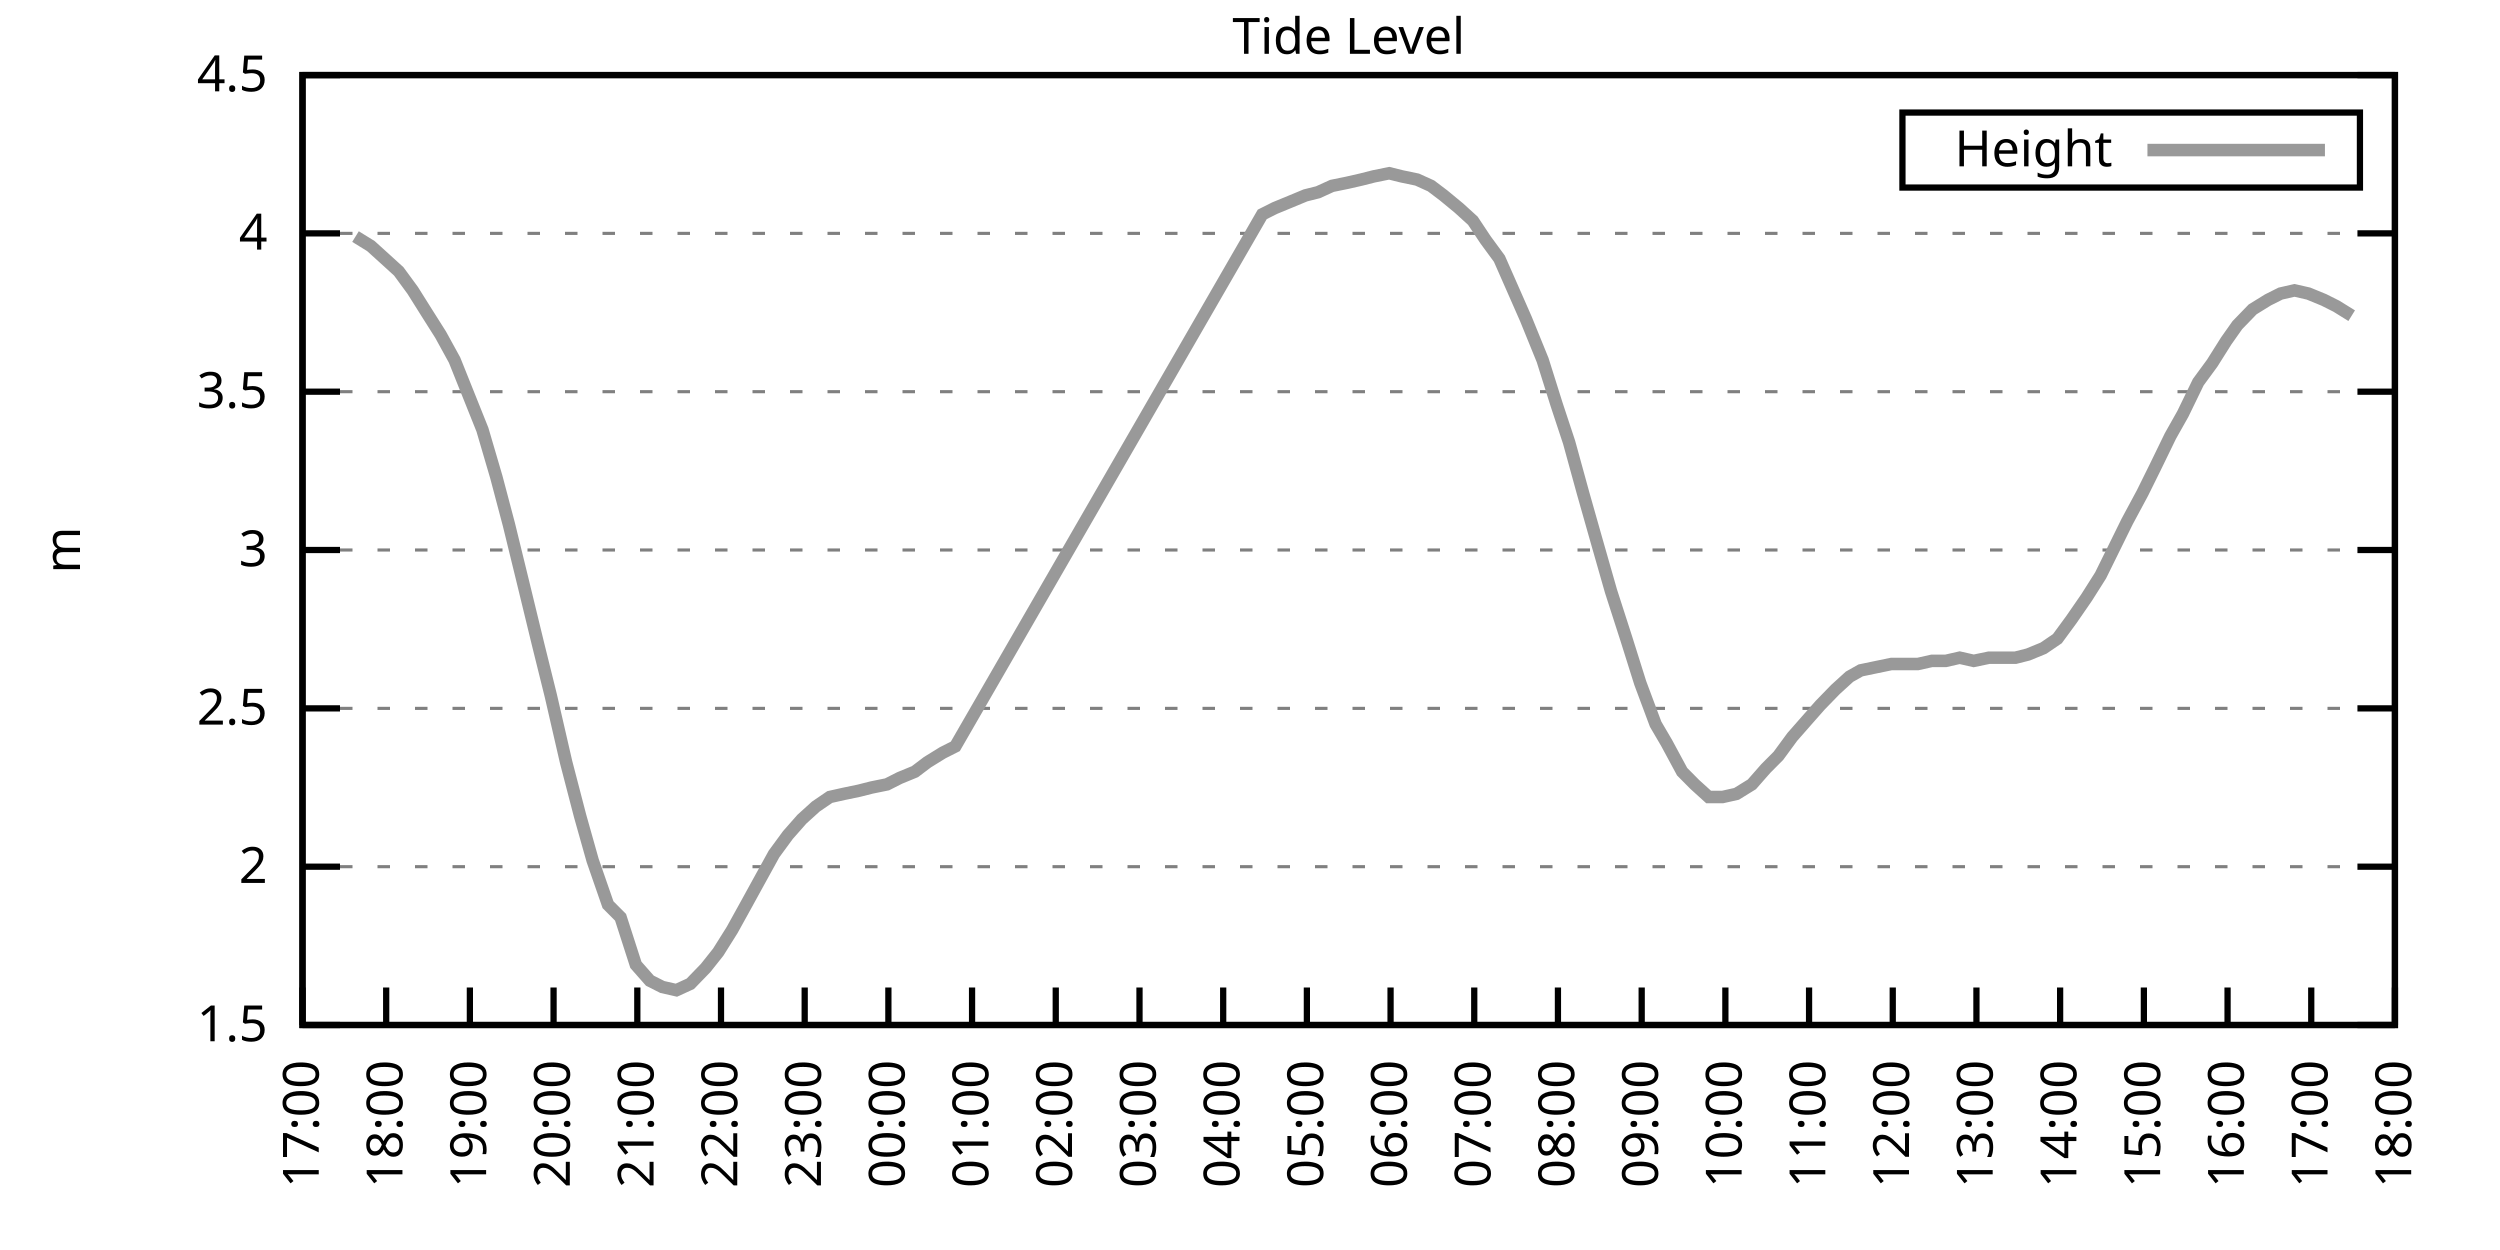
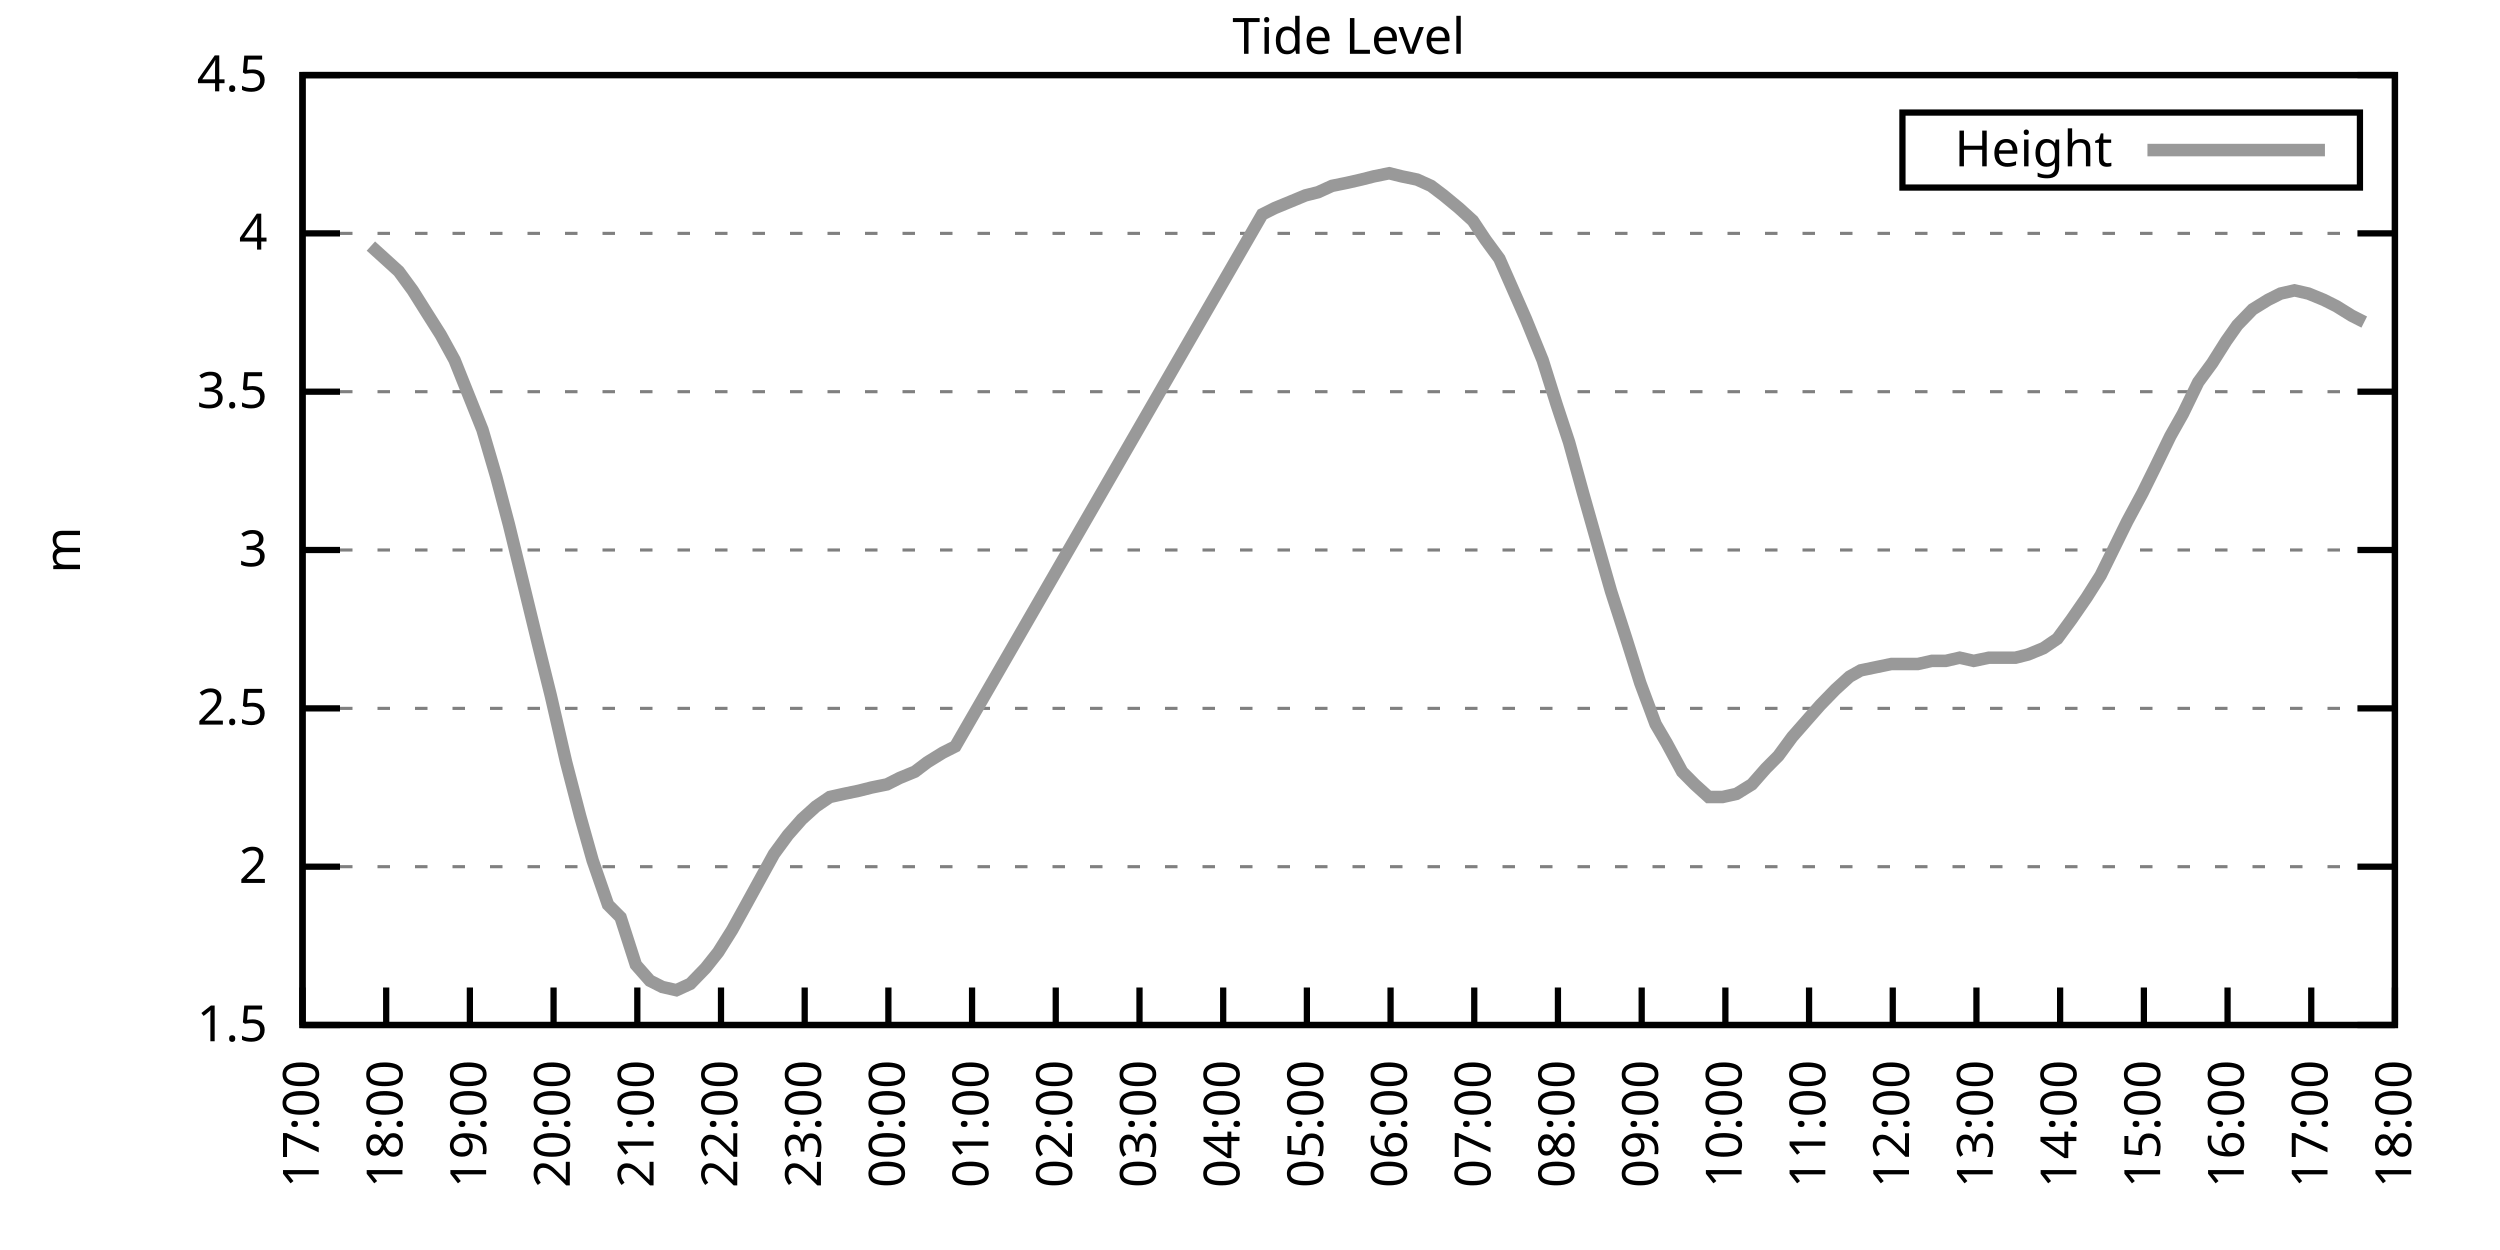
<svg xmlns="http://www.w3.org/2000/svg" xmlns:xlink="http://www.w3.org/1999/xlink" width="400" height="200" viewBox="0 0 400 200">
  <g id="gnuplot_canvas">
    <rect x="0" y="0" width="400" height="200" fill="none" />
    <defs>
      <circle id="gpDot" r="0.5" stroke-width="0.5" stroke="currentColor" />
      <path id="gpPt0" stroke-width="0.333" stroke="currentColor" d="M-1,0 h2 M0,-1 v2" />
      <path id="gpPt1" stroke-width="0.333" stroke="currentColor" d="M-1,-1 L1,1 M1,-1 L-1,1" />
      <path id="gpPt2" stroke-width="0.333" stroke="currentColor" d="M-1,0 L1,0 M0,-1 L0,1 M-1,-1 L1,1 M-1,1 L1,-1" />
      <rect id="gpPt3" stroke-width="0.333" stroke="currentColor" x="-1" y="-1" width="2" height="2" />
      <rect id="gpPt4" stroke-width="0.333" stroke="currentColor" fill="currentColor" x="-1" y="-1" width="2" height="2" />
      <circle id="gpPt5" stroke-width="0.333" stroke="currentColor" cx="0" cy="0" r="1" />
      <use xlink:href="#gpPt5" id="gpPt6" fill="currentColor" stroke="none" />
      <path id="gpPt7" stroke-width="0.333" stroke="currentColor" d="M0,-1.33 L-1.33,0.67 L1.33,0.67 z" />
      <use xlink:href="#gpPt7" id="gpPt8" fill="currentColor" stroke="none" />
      <use xlink:href="#gpPt7" id="gpPt9" stroke="currentColor" transform="rotate(180)" />
      <use xlink:href="#gpPt9" id="gpPt10" fill="currentColor" stroke="none" />
      <use xlink:href="#gpPt3" id="gpPt11" stroke="currentColor" transform="rotate(45)" />
      <use xlink:href="#gpPt11" id="gpPt12" fill="currentColor" stroke="none" />
      <path id="gpPt13" stroke-width="0.333" stroke="currentColor" d="M0,1.330 L1.265,0.411 L0.782,-1.067 L-0.782,-1.076 L-1.265,0.411 z" />
      <use xlink:href="#gpPt13" id="gpPt14" fill="currentColor" stroke="none" />
      <filter id="textbox" filterUnits="objectBoundingBox" x="0" y="0" height="1" width="1">
        <feFlood flood-color="white" flood-opacity="1" result="bgnd" />
        <feComposite in="SourceGraphic" in2="bgnd" operator="atop" />
      </filter>
      <filter id="greybox" filterUnits="objectBoundingBox" x="0" y="0" height="1" width="1">
        <feFlood flood-color="lightgrey" flood-opacity="1" result="grey" />
        <feComposite in="SourceGraphic" in2="grey" operator="atop" />
      </filter>
    </defs>
    <g fill="none" color="white" stroke="currentColor" stroke-width="1.00" stroke-linecap="butt" stroke-linejoin="miter">
</g>
    <g fill="none" color="black" stroke="currentColor" stroke-width="1.00" stroke-linecap="butt" stroke-linejoin="miter">
      <g stroke="none" shape-rendering="crispEdges">
        <polygon fill="rgb(255, 255, 255)" points="48.40,164.00 383.18,164.00 383.18,12.02 48.40,12.02 " />
      </g>
    </g>
    <g fill="none" color="black" stroke="currentColor" stroke-width="1.00" stroke-linecap="butt" stroke-linejoin="miter">
</g>
    <g fill="none" color="black" stroke="black" stroke-width="0.50" stroke-linecap="butt" stroke-linejoin="miter">
</g>
    <g fill="none" color="gray" stroke="currentColor" stroke-width="0.50" stroke-linecap="butt" stroke-linejoin="miter">
      <path stroke="gray" stroke-dasharray="2,4" class="gridline" d="M48.40,164.00 L383.19,164.00  " />
    </g>
    <g fill="none" color="gray" stroke="gray" stroke-width="1.00" stroke-linecap="butt" stroke-linejoin="miter">
</g>
    <g fill="none" color="black" stroke="currentColor" stroke-width="1.00" stroke-linecap="butt" stroke-linejoin="miter">
      <path stroke="black" d="M48.40,164.00 L54.40,164.00 M383.19,164.00 L377.19,164.00  " />
      <g transform="translate(42.80,166.60)" stroke="none" fill="black" font-family="Sans" font-size="8.00" text-anchor="end">
        <text>
          <tspan font-family="Sans"> 1.5</tspan>
        </text>
      </g>
    </g>
    <g fill="none" color="black" stroke="currentColor" stroke-width="1.00" stroke-linecap="butt" stroke-linejoin="miter">
</g>
    <g fill="none" color="black" stroke="black" stroke-width="0.50" stroke-linecap="butt" stroke-linejoin="miter">
</g>
    <g fill="none" color="gray" stroke="currentColor" stroke-width="0.50" stroke-linecap="butt" stroke-linejoin="miter">
      <path stroke="gray" stroke-dasharray="2,4" class="gridline" d="M48.40,138.67 L383.19,138.67  " />
    </g>
    <g fill="none" color="gray" stroke="gray" stroke-width="1.00" stroke-linecap="butt" stroke-linejoin="miter">
</g>
    <g fill="none" color="black" stroke="currentColor" stroke-width="1.00" stroke-linecap="butt" stroke-linejoin="miter">
      <path stroke="black" d="M48.40,138.67 L54.40,138.67 M383.19,138.67 L377.19,138.67  " />
      <g transform="translate(42.80,141.27)" stroke="none" fill="black" font-family="Sans" font-size="8.00" text-anchor="end">
        <text>
          <tspan font-family="Sans"> 2</tspan>
        </text>
      </g>
    </g>
    <g fill="none" color="black" stroke="currentColor" stroke-width="1.00" stroke-linecap="butt" stroke-linejoin="miter">
</g>
    <g fill="none" color="black" stroke="black" stroke-width="0.50" stroke-linecap="butt" stroke-linejoin="miter">
</g>
    <g fill="none" color="gray" stroke="currentColor" stroke-width="0.50" stroke-linecap="butt" stroke-linejoin="miter">
      <path stroke="gray" stroke-dasharray="2,4" class="gridline" d="M48.40,113.34 L383.19,113.34  " />
    </g>
    <g fill="none" color="gray" stroke="gray" stroke-width="1.00" stroke-linecap="butt" stroke-linejoin="miter">
</g>
    <g fill="none" color="black" stroke="currentColor" stroke-width="1.00" stroke-linecap="butt" stroke-linejoin="miter">
      <path stroke="black" d="M48.40,113.34 L54.40,113.34 M383.19,113.34 L377.19,113.34  " />
      <g transform="translate(42.80,115.94)" stroke="none" fill="black" font-family="Sans" font-size="8.00" text-anchor="end">
        <text>
          <tspan font-family="Sans"> 2.5</tspan>
        </text>
      </g>
    </g>
    <g fill="none" color="black" stroke="currentColor" stroke-width="1.00" stroke-linecap="butt" stroke-linejoin="miter">
</g>
    <g fill="none" color="black" stroke="black" stroke-width="0.50" stroke-linecap="butt" stroke-linejoin="miter">
</g>
    <g fill="none" color="gray" stroke="currentColor" stroke-width="0.50" stroke-linecap="butt" stroke-linejoin="miter">
      <path stroke="gray" stroke-dasharray="2,4" class="gridline" d="M48.40,88.00 L383.19,88.00  " />
    </g>
    <g fill="none" color="gray" stroke="gray" stroke-width="1.00" stroke-linecap="butt" stroke-linejoin="miter">
</g>
    <g fill="none" color="black" stroke="currentColor" stroke-width="1.00" stroke-linecap="butt" stroke-linejoin="miter">
      <path stroke="black" d="M48.40,88.00 L54.40,88.00 M383.19,88.00 L377.19,88.00  " />
      <g transform="translate(42.80,90.60)" stroke="none" fill="black" font-family="Sans" font-size="8.00" text-anchor="end">
        <text>
          <tspan font-family="Sans"> 3</tspan>
        </text>
      </g>
    </g>
    <g fill="none" color="black" stroke="currentColor" stroke-width="1.00" stroke-linecap="butt" stroke-linejoin="miter">
</g>
    <g fill="none" color="black" stroke="black" stroke-width="0.50" stroke-linecap="butt" stroke-linejoin="miter">
</g>
    <g fill="none" color="gray" stroke="currentColor" stroke-width="0.50" stroke-linecap="butt" stroke-linejoin="miter">
      <path stroke="gray" stroke-dasharray="2,4" class="gridline" d="M48.40,62.67 L383.19,62.67  " />
    </g>
    <g fill="none" color="gray" stroke="gray" stroke-width="1.00" stroke-linecap="butt" stroke-linejoin="miter">
</g>
    <g fill="none" color="black" stroke="currentColor" stroke-width="1.00" stroke-linecap="butt" stroke-linejoin="miter">
      <path stroke="black" d="M48.40,62.67 L54.40,62.67 M383.19,62.67 L377.19,62.67  " />
      <g transform="translate(42.80,65.27)" stroke="none" fill="black" font-family="Sans" font-size="8.00" text-anchor="end">
        <text>
          <tspan font-family="Sans"> 3.5</tspan>
        </text>
      </g>
    </g>
    <g fill="none" color="black" stroke="currentColor" stroke-width="1.00" stroke-linecap="butt" stroke-linejoin="miter">
</g>
    <g fill="none" color="black" stroke="black" stroke-width="0.50" stroke-linecap="butt" stroke-linejoin="miter">
</g>
    <g fill="none" color="gray" stroke="currentColor" stroke-width="0.50" stroke-linecap="butt" stroke-linejoin="miter">
      <path stroke="gray" stroke-dasharray="2,4" class="gridline" d="M48.40,37.34 L383.19,37.34  " />
    </g>
    <g fill="none" color="gray" stroke="gray" stroke-width="1.00" stroke-linecap="butt" stroke-linejoin="miter">
</g>
    <g fill="none" color="black" stroke="currentColor" stroke-width="1.00" stroke-linecap="butt" stroke-linejoin="miter">
      <path stroke="black" d="M48.40,37.34 L54.40,37.34 M383.19,37.34 L377.19,37.34  " />
      <g transform="translate(42.80,39.94)" stroke="none" fill="black" font-family="Sans" font-size="8.00" text-anchor="end">
        <text>
          <tspan font-family="Sans"> 4</tspan>
        </text>
      </g>
    </g>
    <g fill="none" color="black" stroke="currentColor" stroke-width="1.00" stroke-linecap="butt" stroke-linejoin="miter">
</g>
    <g fill="none" color="black" stroke="black" stroke-width="0.50" stroke-linecap="butt" stroke-linejoin="miter">
</g>
    <g fill="none" color="gray" stroke="currentColor" stroke-width="0.50" stroke-linecap="butt" stroke-linejoin="miter">
      <path stroke="gray" stroke-dasharray="2,4" class="gridline" d="M48.40,12.01 L383.19,12.01  " />
    </g>
    <g fill="none" color="gray" stroke="gray" stroke-width="1.00" stroke-linecap="butt" stroke-linejoin="miter">
</g>
    <g fill="none" color="black" stroke="currentColor" stroke-width="1.00" stroke-linecap="butt" stroke-linejoin="miter">
      <path stroke="black" d="M48.40,12.01 L54.40,12.01 M383.19,12.01 L377.19,12.01  " />
      <g transform="translate(42.80,14.61)" stroke="none" fill="black" font-family="Sans" font-size="8.00" text-anchor="end">
        <text>
          <tspan font-family="Sans"> 4.5</tspan>
        </text>
      </g>
    </g>
    <g fill="none" color="black" stroke="currentColor" stroke-width="1.00" stroke-linecap="butt" stroke-linejoin="miter">
      <path stroke="black" d="M48.40,164.00 L48.40,158.00  " />
      <g transform="translate(51.00,169.60) rotate(270.00)" stroke="none" fill="black" font-family="Sans" font-size="8.00" text-anchor="end">
        <text>
          <tspan font-family="Sans">17:00</tspan>
        </text>
      </g>
    </g>
    <g fill="none" color="black" stroke="currentColor" stroke-width="1.00" stroke-linecap="butt" stroke-linejoin="miter">
      <path stroke="black" d="M61.79,164.00 L61.79,158.00  " />
      <g transform="translate(64.39,169.60) rotate(270.00)" stroke="none" fill="black" font-family="Sans" font-size="8.00" text-anchor="end">
        <text>
          <tspan font-family="Sans">18:00</tspan>
        </text>
      </g>
    </g>
    <g fill="none" color="black" stroke="currentColor" stroke-width="1.00" stroke-linecap="butt" stroke-linejoin="miter">
      <path stroke="black" d="M75.18,164.00 L75.18,158.00  " />
      <g transform="translate(77.78,169.60) rotate(270.00)" stroke="none" fill="black" font-family="Sans" font-size="8.00" text-anchor="end">
        <text>
          <tspan font-family="Sans">19:00</tspan>
        </text>
      </g>
    </g>
    <g fill="none" color="black" stroke="currentColor" stroke-width="1.00" stroke-linecap="butt" stroke-linejoin="miter">
      <path stroke="black" d="M88.57,164.00 L88.57,158.00  " />
      <g transform="translate(91.17,169.60) rotate(270.00)" stroke="none" fill="black" font-family="Sans" font-size="8.00" text-anchor="end">
        <text>
          <tspan font-family="Sans">20:00</tspan>
        </text>
      </g>
    </g>
    <g fill="none" color="black" stroke="currentColor" stroke-width="1.00" stroke-linecap="butt" stroke-linejoin="miter">
      <path stroke="black" d="M101.97,164.00 L101.97,158.00  " />
      <g transform="translate(104.57,169.60) rotate(270.00)" stroke="none" fill="black" font-family="Sans" font-size="8.00" text-anchor="end">
        <text>
          <tspan font-family="Sans">21:00</tspan>
        </text>
      </g>
    </g>
    <g fill="none" color="black" stroke="currentColor" stroke-width="1.00" stroke-linecap="butt" stroke-linejoin="miter">
      <path stroke="black" d="M115.36,164.00 L115.36,158.00  " />
      <g transform="translate(117.96,169.60) rotate(270.00)" stroke="none" fill="black" font-family="Sans" font-size="8.00" text-anchor="end">
        <text>
          <tspan font-family="Sans">22:00</tspan>
        </text>
      </g>
    </g>
    <g fill="none" color="black" stroke="currentColor" stroke-width="1.00" stroke-linecap="butt" stroke-linejoin="miter">
      <path stroke="black" d="M128.75,164.00 L128.75,158.00  " />
      <g transform="translate(131.35,169.60) rotate(270.00)" stroke="none" fill="black" font-family="Sans" font-size="8.00" text-anchor="end">
        <text>
          <tspan font-family="Sans">23:00</tspan>
        </text>
      </g>
    </g>
    <g fill="none" color="black" stroke="currentColor" stroke-width="1.00" stroke-linecap="butt" stroke-linejoin="miter">
      <path stroke="black" d="M142.14,164.00 L142.14,158.00  " />
      <g transform="translate(144.74,169.60) rotate(270.00)" stroke="none" fill="black" font-family="Sans" font-size="8.00" text-anchor="end">
        <text>
          <tspan font-family="Sans">00:00</tspan>
        </text>
      </g>
    </g>
    <g fill="none" color="black" stroke="currentColor" stroke-width="1.00" stroke-linecap="butt" stroke-linejoin="miter">
      <path stroke="black" d="M155.53,164.00 L155.53,158.00  " />
      <g transform="translate(158.13,169.60) rotate(270.00)" stroke="none" fill="black" font-family="Sans" font-size="8.00" text-anchor="end">
        <text>
          <tspan font-family="Sans">01:00</tspan>
        </text>
      </g>
    </g>
    <g fill="none" color="black" stroke="currentColor" stroke-width="1.00" stroke-linecap="butt" stroke-linejoin="miter">
      <path stroke="black" d="M168.92,164.00 L168.92,158.00  " />
      <g transform="translate(171.52,169.60) rotate(270.00)" stroke="none" fill="black" font-family="Sans" font-size="8.00" text-anchor="end">
        <text>
          <tspan font-family="Sans">02:00</tspan>
        </text>
      </g>
    </g>
    <g fill="none" color="black" stroke="currentColor" stroke-width="1.00" stroke-linecap="butt" stroke-linejoin="miter">
      <path stroke="black" d="M182.32,164.00 L182.32,158.00  " />
      <g transform="translate(184.92,169.60) rotate(270.00)" stroke="none" fill="black" font-family="Sans" font-size="8.00" text-anchor="end">
        <text>
          <tspan font-family="Sans">03:00</tspan>
        </text>
      </g>
    </g>
    <g fill="none" color="black" stroke="currentColor" stroke-width="1.00" stroke-linecap="butt" stroke-linejoin="miter">
      <path stroke="black" d="M195.71,164.00 L195.71,158.00  " />
      <g transform="translate(198.31,169.60) rotate(270.00)" stroke="none" fill="black" font-family="Sans" font-size="8.00" text-anchor="end">
        <text>
          <tspan font-family="Sans">04:00</tspan>
        </text>
      </g>
    </g>
    <g fill="none" color="black" stroke="currentColor" stroke-width="1.00" stroke-linecap="butt" stroke-linejoin="miter">
      <path stroke="black" d="M209.10,164.00 L209.10,158.00  " />
      <g transform="translate(211.70,169.60) rotate(270.00)" stroke="none" fill="black" font-family="Sans" font-size="8.00" text-anchor="end">
        <text>
          <tspan font-family="Sans">05:00</tspan>
        </text>
      </g>
    </g>
    <g fill="none" color="black" stroke="currentColor" stroke-width="1.00" stroke-linecap="butt" stroke-linejoin="miter">
      <path stroke="black" d="M222.49,164.00 L222.49,158.00  " />
      <g transform="translate(225.09,169.60) rotate(270.00)" stroke="none" fill="black" font-family="Sans" font-size="8.00" text-anchor="end">
        <text>
          <tspan font-family="Sans">06:00</tspan>
        </text>
      </g>
    </g>
    <g fill="none" color="black" stroke="currentColor" stroke-width="1.00" stroke-linecap="butt" stroke-linejoin="miter">
      <path stroke="black" d="M235.88,164.00 L235.88,158.00  " />
      <g transform="translate(238.48,169.60) rotate(270.00)" stroke="none" fill="black" font-family="Sans" font-size="8.00" text-anchor="end">
        <text>
          <tspan font-family="Sans">07:00</tspan>
        </text>
      </g>
    </g>
    <g fill="none" color="black" stroke="currentColor" stroke-width="1.00" stroke-linecap="butt" stroke-linejoin="miter">
      <path stroke="black" d="M249.27,164.00 L249.27,158.00  " />
      <g transform="translate(251.87,169.60) rotate(270.00)" stroke="none" fill="black" font-family="Sans" font-size="8.00" text-anchor="end">
        <text>
          <tspan font-family="Sans">08:00</tspan>
        </text>
      </g>
    </g>
    <g fill="none" color="black" stroke="currentColor" stroke-width="1.00" stroke-linecap="butt" stroke-linejoin="miter">
      <path stroke="black" d="M262.67,164.00 L262.67,158.00  " />
      <g transform="translate(265.27,169.60) rotate(270.00)" stroke="none" fill="black" font-family="Sans" font-size="8.00" text-anchor="end">
        <text>
          <tspan font-family="Sans">09:00</tspan>
        </text>
      </g>
    </g>
    <g fill="none" color="black" stroke="currentColor" stroke-width="1.00" stroke-linecap="butt" stroke-linejoin="miter">
      <path stroke="black" d="M276.06,164.00 L276.06,158.00  " />
      <g transform="translate(278.66,169.60) rotate(270.00)" stroke="none" fill="black" font-family="Sans" font-size="8.00" text-anchor="end">
        <text>
          <tspan font-family="Sans">10:00</tspan>
        </text>
      </g>
    </g>
    <g fill="none" color="black" stroke="currentColor" stroke-width="1.00" stroke-linecap="butt" stroke-linejoin="miter">
      <path stroke="black" d="M289.45,164.00 L289.45,158.00  " />
      <g transform="translate(292.05,169.60) rotate(270.00)" stroke="none" fill="black" font-family="Sans" font-size="8.00" text-anchor="end">
        <text>
          <tspan font-family="Sans">11:00</tspan>
        </text>
      </g>
    </g>
    <g fill="none" color="black" stroke="currentColor" stroke-width="1.00" stroke-linecap="butt" stroke-linejoin="miter">
      <path stroke="black" d="M302.84,164.00 L302.84,158.00  " />
      <g transform="translate(305.44,169.60) rotate(270.00)" stroke="none" fill="black" font-family="Sans" font-size="8.00" text-anchor="end">
        <text>
          <tspan font-family="Sans">12:00</tspan>
        </text>
      </g>
    </g>
    <g fill="none" color="black" stroke="currentColor" stroke-width="1.00" stroke-linecap="butt" stroke-linejoin="miter">
      <path stroke="black" d="M316.23,164.00 L316.23,158.00  " />
      <g transform="translate(318.83,169.60) rotate(270.00)" stroke="none" fill="black" font-family="Sans" font-size="8.00" text-anchor="end">
        <text>
          <tspan font-family="Sans">13:00</tspan>
        </text>
      </g>
    </g>
    <g fill="none" color="black" stroke="currentColor" stroke-width="1.00" stroke-linecap="butt" stroke-linejoin="miter">
      <path stroke="black" d="M329.62,164.00 L329.62,158.00  " />
      <g transform="translate(332.22,169.60) rotate(270.00)" stroke="none" fill="black" font-family="Sans" font-size="8.00" text-anchor="end">
        <text>
          <tspan font-family="Sans">14:00</tspan>
        </text>
      </g>
    </g>
    <g fill="none" color="black" stroke="currentColor" stroke-width="1.00" stroke-linecap="butt" stroke-linejoin="miter">
      <path stroke="black" d="M343.02,164.00 L343.02,158.00  " />
      <g transform="translate(345.62,169.60) rotate(270.00)" stroke="none" fill="black" font-family="Sans" font-size="8.00" text-anchor="end">
        <text>
          <tspan font-family="Sans">15:00</tspan>
        </text>
      </g>
    </g>
    <g fill="none" color="black" stroke="currentColor" stroke-width="1.00" stroke-linecap="butt" stroke-linejoin="miter">
      <path stroke="black" d="M356.41,164.00 L356.41,158.00  " />
      <g transform="translate(359.01,169.60) rotate(270.00)" stroke="none" fill="black" font-family="Sans" font-size="8.00" text-anchor="end">
        <text>
          <tspan font-family="Sans">16:00</tspan>
        </text>
      </g>
    </g>
    <g fill="none" color="black" stroke="currentColor" stroke-width="1.00" stroke-linecap="butt" stroke-linejoin="miter">
      <path stroke="black" d="M369.80,164.00 L369.80,158.00  " />
      <g transform="translate(372.40,169.60) rotate(270.00)" stroke="none" fill="black" font-family="Sans" font-size="8.00" text-anchor="end">
        <text>
          <tspan font-family="Sans">17:00</tspan>
        </text>
      </g>
    </g>
    <g fill="none" color="black" stroke="currentColor" stroke-width="1.00" stroke-linecap="butt" stroke-linejoin="miter">
      <path stroke="black" d="M383.19,164.00 L383.19,158.00  " />
      <g transform="translate(385.79,169.60) rotate(270.00)" stroke="none" fill="black" font-family="Sans" font-size="8.00" text-anchor="end">
        <text>
          <tspan font-family="Sans">18:00</tspan>
        </text>
      </g>
    </g>
    <g fill="none" color="black" stroke="currentColor" stroke-width="1.00" stroke-linecap="butt" stroke-linejoin="miter">
</g>
    <g fill="none" color="black" stroke="currentColor" stroke-width="1.00" stroke-linecap="butt" stroke-linejoin="miter">
      <path stroke="black" d="M48.40,12.01 L48.40,164.00 L383.19,164.00 L383.19,12.01 L48.40,12.01 Z  " />
    </g>
    <g fill="none" color="black" stroke="currentColor" stroke-width="1.00" stroke-linecap="butt" stroke-linejoin="miter">
</g>
    <g fill="none" color="black" stroke="currentColor" stroke-width="1.00" stroke-linecap="butt" stroke-linejoin="miter">
      <path stroke="black" d="M304.39,30.01 L304.39,18.01 L377.59,18.01 L377.59,30.01 L304.39,30.01 Z  " />
    </g>
    <g id="Tide_level_plot_1">
      <g fill="none" color="white" stroke="black" stroke-width="2.00" stroke-linecap="butt" stroke-linejoin="miter">
</g>
      <g fill="none" color="black" stroke="currentColor" stroke-width="2.00" stroke-linecap="butt" stroke-linejoin="miter">
        <g transform="translate(337.99,26.61)" stroke="none" fill="black" font-family="Sans" font-size="8.00" text-anchor="end">
          <text>
            <tspan font-family="Sans">Height</tspan>
          </text>
        </g>
      </g>
      <g fill="none" color="black" stroke="currentColor" stroke-width="2.00" stroke-linecap="butt" stroke-linejoin="miter">
-         <path stroke="rgb(153, 153, 153)" d="M343.59,24.01 L371.99,24.01 M56.88,37.85 L59.34,39.37 L61.57,41.39 L63.80,43.42 L66.03,46.46 L68.26,50.01   L70.50,53.55 L72.73,57.61 L77.19,68.75 L79.42,76.35 L81.43,83.95 L83.66,93.07 L86.12,103.20 L88.13,111.31   L90.58,121.95 L92.82,130.56 L94.82,137.66 L97.28,144.75 L99.29,146.77 L101.74,154.37 L103.98,156.91 L105.98,157.92   L108.22,158.43 L110.45,157.41 L112.90,154.88 L114.91,152.35 L117.14,148.80 L119.38,144.75 L121.61,140.69 L123.84,136.64   L126.07,133.60 L128.30,131.07 L130.54,129.04 L132.77,127.52 L135.00,127.02 L137.45,126.51 L139.46,126.00 L141.92,125.50   L143.93,124.48 L146.38,123.47 L148.39,121.95 L150.85,120.43 L152.85,119.42 L201.96,34.30 L203.97,33.29 L206.42,32.28   L208.88,31.26 L210.88,30.76 L213.12,29.74 L215.57,29.24 L217.80,28.73 L219.81,28.22 L222.27,27.72 L224.28,28.22   L226.73,28.73 L228.96,29.74 L230.97,31.26 L233.43,33.29 L235.66,35.32 L237.67,38.35 L239.90,41.39 L241.91,45.95   L244.14,51.02 L246.82,57.61 L249.05,64.70 L251.06,70.78 L253.29,78.89 L255.30,85.98 L257.76,94.59 L260.21,102.19   L262.44,109.28 L264.90,115.87 L266.68,118.91 L269.14,123.47 L271.15,125.50 L273.38,127.52 L275.61,127.52 L277.84,127.02   L280.30,125.50 L282.53,122.96 L284.54,120.94 L286.77,117.90 L289.00,115.36 L291.23,112.83 L293.69,110.30 L295.92,108.27   L297.71,107.26 L300.16,106.75 L302.62,106.24 L304.63,106.24 L306.86,106.24 L309.09,105.74 L311.32,105.74 L313.55,105.23   L315.79,105.74 L318.24,105.23 L320.25,105.23 L322.48,105.23 L324.49,104.72 L326.95,103.71 L329.18,102.19 L331.41,99.15   L333.86,95.60 L336.10,92.06 L338.10,88.00 L340.34,83.45 L342.79,78.89 L344.80,74.83 L347.26,69.77 L349.26,66.22   L351.72,61.15 L353.95,58.11 L356.18,54.57 L357.97,52.03 L360.42,49.50 L362.88,47.98 L364.89,46.97 L367.12,46.46   L369.35,46.97 L371.81,47.98 L373.82,48.99 L376.27,50.51  " />
+         <path stroke="rgb(153, 153, 153)" d="M343.59,24.01 L371.99,24.01 M59.34,39.37 L61.57,41.39 L63.80,43.42 L66.03,46.46 L68.26,50.01 L70.50,53.55   L72.73,57.61 L77.19,68.75 L79.42,76.35 L81.43,83.95 L83.66,93.07 L86.12,103.20 L88.13,111.31 L90.58,121.95   L92.82,130.56 L94.82,137.66 L97.28,144.75 L99.29,146.77 L101.74,154.37 L103.98,156.91 L105.98,157.92 L108.22,158.43   L110.45,157.41 L112.90,154.88 L114.91,152.35 L117.14,148.80 L119.38,144.75 L121.61,140.69 L123.84,136.64 L126.07,133.60   L128.30,131.07 L130.54,129.04 L132.77,127.52 L135.00,127.02 L137.45,126.51 L139.46,126.00 L141.92,125.50 L143.93,124.48   L146.38,123.47 L148.39,121.95 L150.85,120.43 L152.85,119.42 L201.96,34.30 L203.97,33.29 L206.42,32.28 L208.88,31.26   L210.88,30.76 L213.12,29.74 L215.57,29.24 L217.80,28.73 L219.81,28.22 L222.27,27.72 L224.28,28.22 L226.73,28.73   L228.96,29.74 L230.97,31.26 L233.43,33.29 L235.66,35.32 L237.67,38.35 L239.90,41.39 L241.91,45.95 L244.14,51.02   L246.82,57.61 L249.05,64.70 L251.06,70.78 L253.29,78.89 L255.30,85.98 L257.76,94.59 L260.21,102.19 L262.44,109.28   L264.90,115.87 L266.68,118.91 L269.14,123.47 L271.15,125.50 L273.38,127.52 L275.61,127.52 L277.84,127.02 L280.30,125.50   L282.53,122.96 L284.54,120.94 L286.77,117.90 L289.00,115.36 L291.23,112.83 L293.69,110.30 L295.92,108.27 L297.71,107.26   L300.16,106.75 L302.62,106.24 L304.63,106.24 L306.86,106.24 L309.09,105.74 L311.32,105.74 L313.55,105.23 L315.79,105.74   L318.24,105.23 L320.25,105.23 L322.48,105.23 L324.49,104.72 L326.95,103.71 L329.18,102.19 L331.41,99.15 L333.86,95.60   L336.10,92.06 L338.10,88.00 L340.34,83.45 L342.79,78.89 L344.80,74.83 L347.26,69.77 L349.26,66.22 L351.72,61.15   L353.95,58.11 L356.18,54.57 L357.97,52.03 L360.42,49.50 L362.88,47.98 L364.89,46.97 L367.12,46.46 L369.35,46.97   L371.81,47.98 L373.82,48.99 L376.27,50.51 L378.28,51.53  " />
      </g>
    </g>
    <g fill="none" color="black" stroke="currentColor" stroke-width="2.00" stroke-linecap="butt" stroke-linejoin="miter">
</g>
    <g fill="none" color="black" stroke="black" stroke-width="1.00" stroke-linecap="butt" stroke-linejoin="miter">
</g>
    <g fill="none" color="black" stroke="currentColor" stroke-width="1.00" stroke-linecap="butt" stroke-linejoin="miter">
      <path stroke="black" d="M48.40,12.01 L48.40,164.00 L383.19,164.00 L383.19,12.01 L48.40,12.01 Z  " />
      <g transform="translate(12.80,88.01) rotate(270.00)" stroke="none" fill="black" font-family="Sans" font-size="8.00" text-anchor="middle">
        <text>
          <tspan font-family="Sans">m</tspan>
        </text>
      </g>
    </g>
    <g fill="none" color="black" stroke="currentColor" stroke-width="1.00" stroke-linecap="butt" stroke-linejoin="miter">
</g>
    <g fill="none" color="black" stroke="currentColor" stroke-width="1.00" stroke-linecap="butt" stroke-linejoin="miter">
      <g transform="translate(215.79,8.61)" stroke="none" fill="black" font-family="Sans" font-size="8.00" text-anchor="middle">
        <text>
          <tspan font-family="Sans">Tide Level</tspan>
        </text>
      </g>
    </g>
    <g fill="none" color="black" stroke="currentColor" stroke-width="1.00" stroke-linecap="butt" stroke-linejoin="miter">
</g>
  </g>
</svg>
